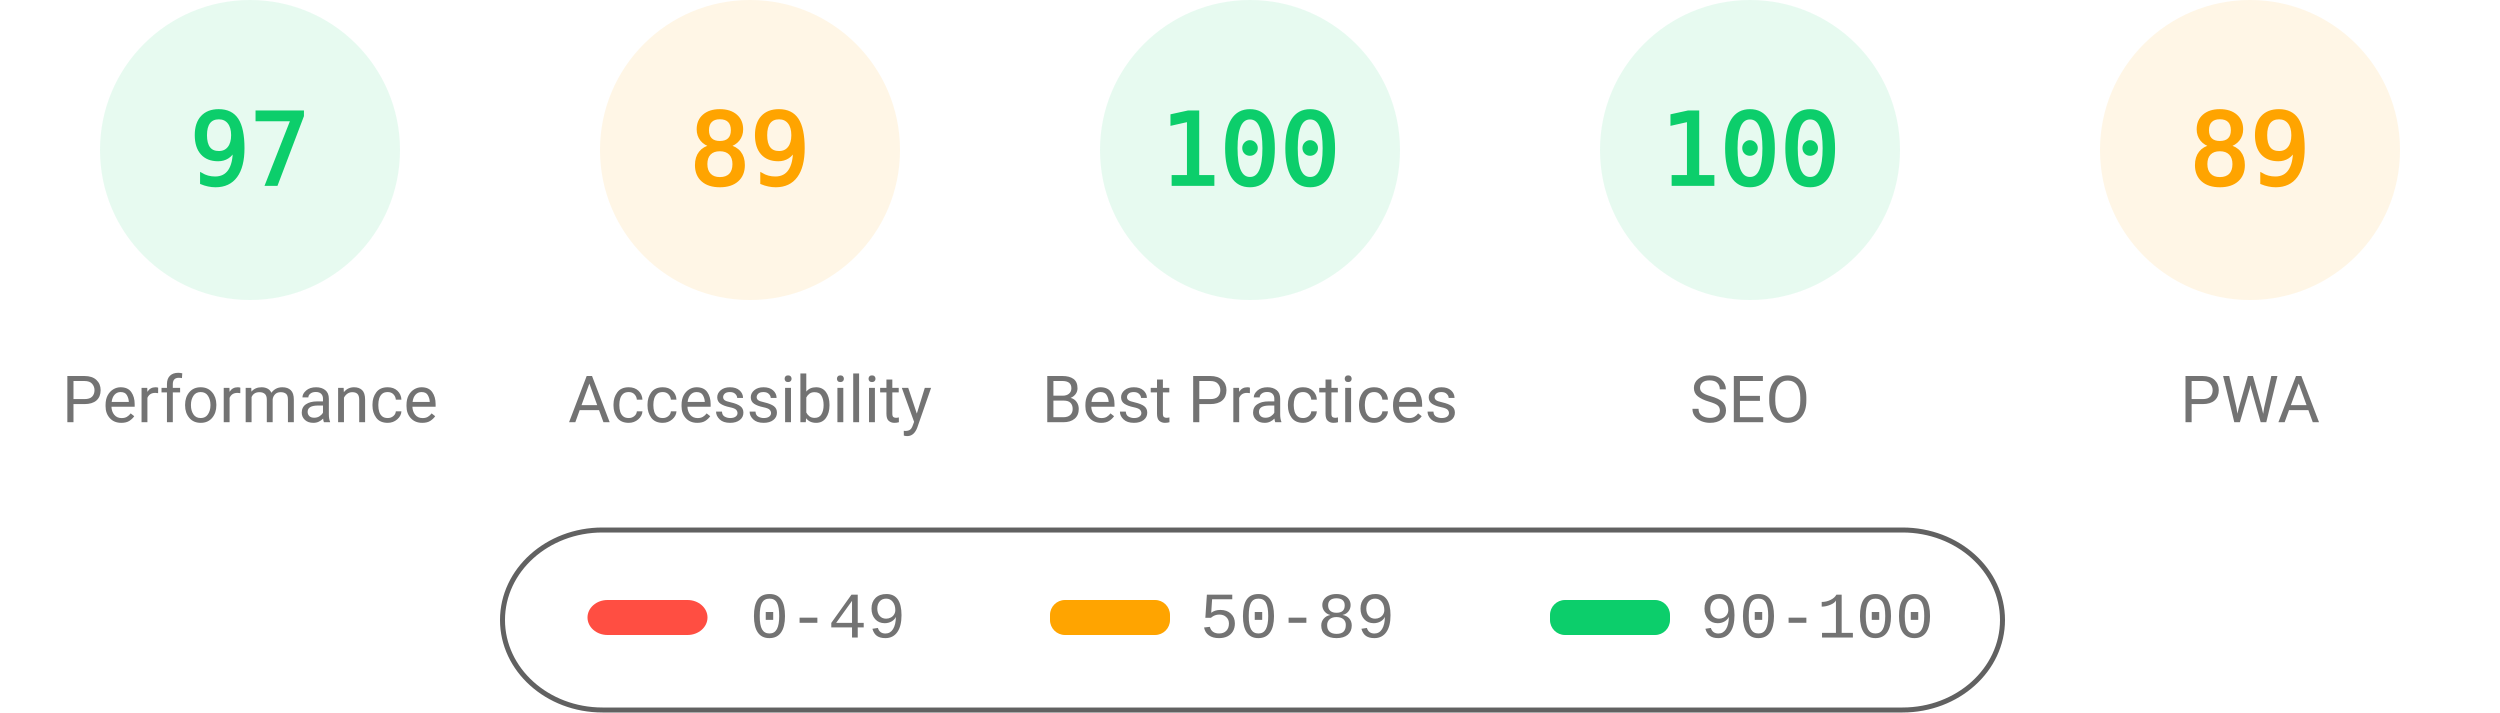
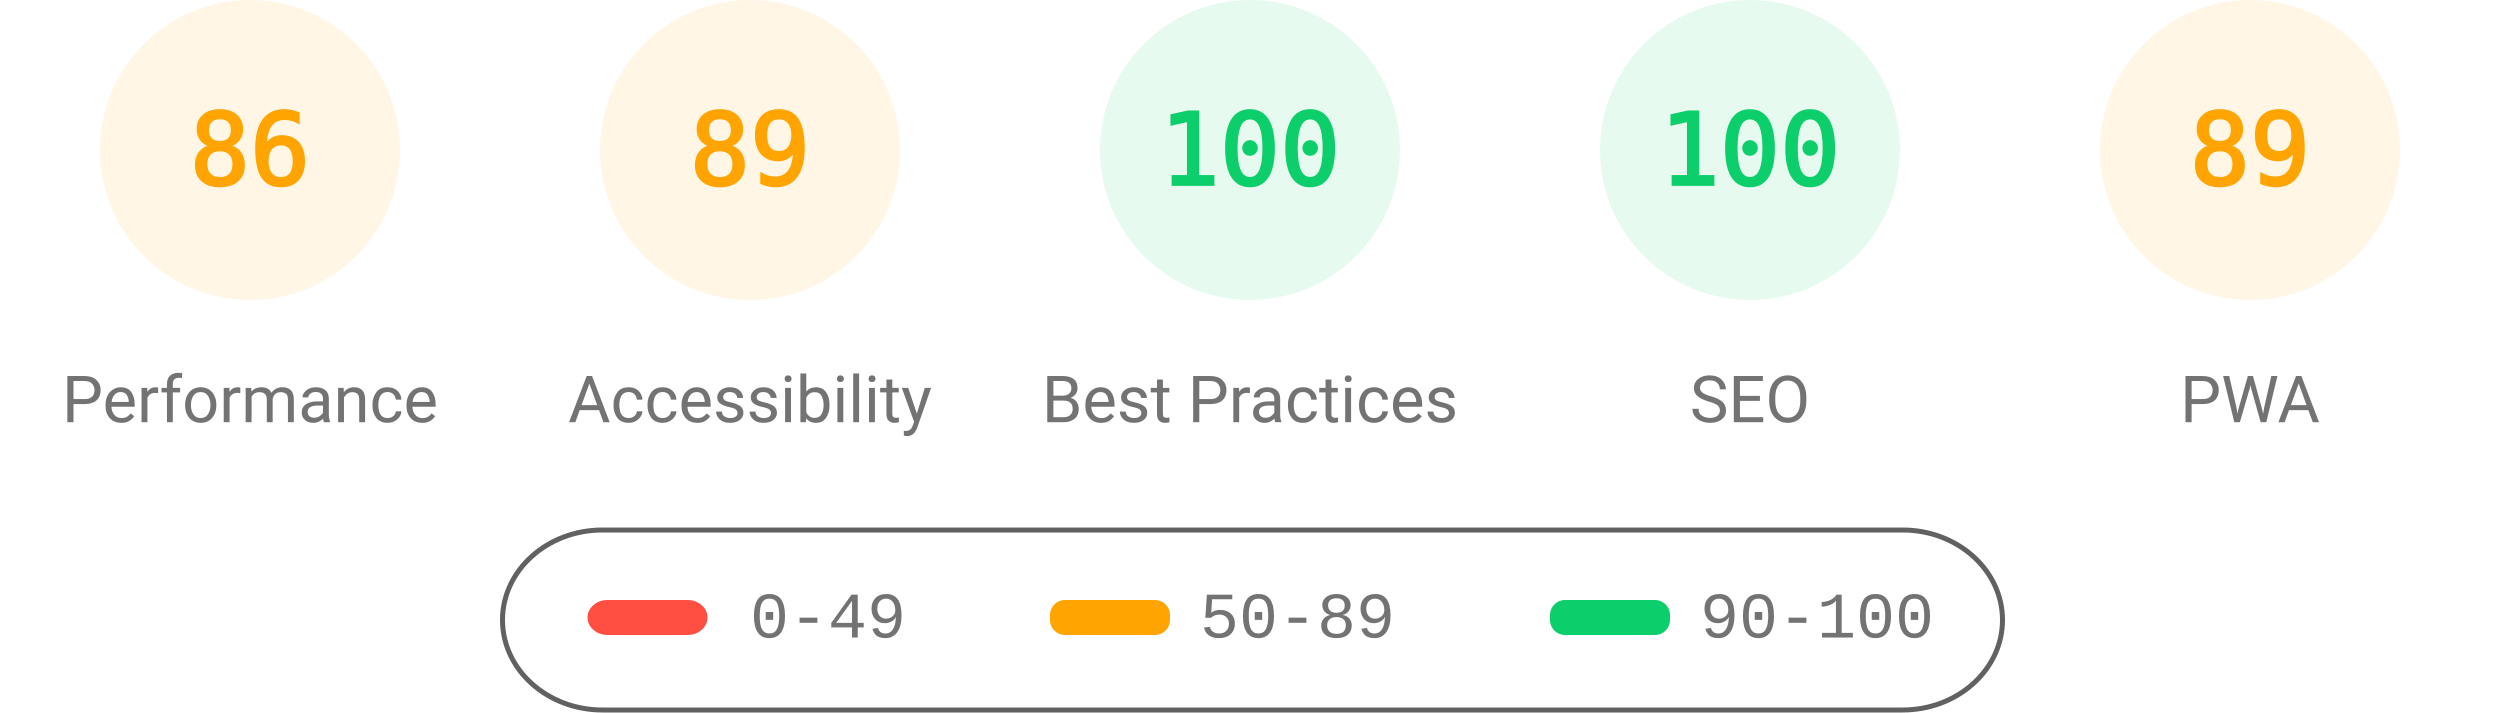
<svg xmlns="http://www.w3.org/2000/svg" fill="none" width="1000" height="285">
  <style>.gauge-base{opacity:.1}.gauge-arc{fill:none;animation-delay:250ms;stroke-linecap:round;transform:rotate(-90deg);transform-origin:100px 60px;animation:load-gauge 1s ease forwards}.guage-text{font-size:40px;font-family:monospace;text-align:center}.guage-red{color:#ff4e42;fill:#ff4e42;stroke:#ff4e42}.guage-orange{color:#ffa400;fill:#ffa400;stroke:#ffa400}.guage-green{color:#0cce6b;fill:#0cce6b;stroke:#0cce6b}.guage-undefined{color:#5c5c5c;fill:#5c5c5c;stroke:#5c5c5c}.guage-title{color:#737373;fill:#737373;stroke:none;font-size:26px;line-height:26px;font-family:Roboto,Halvetica,Arial,sans-serif}@keyframes load-gauge{from{stroke-dasharray:0 352.858}}</style>
-   <svg class="guage-div guage-perf guage-green" viewBox="0 0 200 200" width="200" height="200">
+   <svg class="guage-div guage-perf guage-orange" viewBox="0 0 200 200" width="200" height="200">
    <circle class="gauge-base" r="56" cx="100" cy="60" stroke-width="8" />
-     <circle class="gauge-arc guage-arc-1" r="56" cx="100" cy="60" stroke-width="8" style="stroke-dasharray:341.302,351.858" />
-     <text class="guage-text" x="100" y="60" alignment-baseline="central" dominant-baseline="central" text-anchor="middle">97</text>
+     <circle class="gauge-arc guage-arc-1" r="56" cx="100" cy="60" stroke-width="8" style="stroke-dasharray:302.598,351.858" />
+     <text class="guage-text" x="100" y="60" alignment-baseline="central" dominant-baseline="central" text-anchor="middle">86</text>
    <text class="guage-title" x="100" y="160" alignment-baseline="central" dominant-baseline="central" text-anchor="middle">Performance</text>
  </svg>
  <svg class="guage-div guage-acc guage-orange" viewBox="0 0 200 200" width="200" height="200" x="200">
    <circle class="gauge-base" r="56" cx="100" cy="60" stroke-width="8" />
    <circle class="gauge-arc guage-arc-2" r="56" cx="100" cy="60" stroke-width="8" style="stroke-dasharray:313.154,351.858" />
    <text class="guage-text" x="100" y="60" alignment-baseline="central" dominant-baseline="central" text-anchor="middle">89</text>
    <text class="guage-title" x="100" y="160" alignment-baseline="central" dominant-baseline="central" text-anchor="middle">Accessibility</text>
  </svg>
  <svg class="guage-div guage-best guage-green" viewBox="0 0 200 200" width="200" height="200" x="400">
    <circle class="gauge-base" r="56" cx="100" cy="60" stroke-width="8" />
    <circle class="gauge-arc guage-arc-3" r="56" cx="100" cy="60" stroke-width="8" style="stroke-dasharray:351.858,351.858" />
    <text class="guage-text" x="100" y="60" alignment-baseline="central" dominant-baseline="central" text-anchor="middle">100</text>
    <text class="guage-title" x="100" y="160" alignment-baseline="central" dominant-baseline="central" text-anchor="middle">Best Practices</text>
  </svg>
  <svg class="guage-div guage-seo guage-green" viewBox="0 0 200 200" width="200" height="200" x="600">
    <circle class="gauge-base" r="56" cx="100" cy="60" stroke-width="8" />
    <circle class="gauge-arc guage-arc-4" r="56" cx="100" cy="60" stroke-width="8" style="stroke-dasharray:351.858,351.858" />
    <text class="guage-text" x="100" y="60" alignment-baseline="central" dominant-baseline="central" text-anchor="middle">100</text>
    <text class="guage-title" x="100" y="160" alignment-baseline="central" dominant-baseline="central" text-anchor="middle">SEO</text>
  </svg>
  <svg class="guage-div guage-pwa guage-orange" viewBox="0 0 200 200" width="200" height="200" x="800">
    <circle class="gauge-base" r="56" cx="100" cy="60" stroke-width="8" />
    <circle class="gauge-arc guage-arc-4" r="56" cx="100" cy="60" stroke-width="8" style="stroke-dasharray:313.154,351.858" />
    <text class="guage-text" x="100" y="60" alignment-baseline="central" dominant-baseline="central" text-anchor="middle">89</text>
    <text class="guage-title" x="100" y="160" alignment-baseline="central" dominant-baseline="central" text-anchor="middle">PWA</text>
  </svg>
  <svg width="604" height="76" x="200" y="210">
    <path fill="none" id="canvas_background" d="M-1-1h604v80H-1z" />
    <rect fill-opacity="0" stroke="#616161" stroke-width="2" rx="40" id="svg_2" height="72" width="600" y="2" x="1" fill="#000" />
    <rect stroke="#000" rx="8" id="svg_3" height="14" width="48" y="30" x="35" stroke-opacity="null" stroke-width="0" fill="#ff4e42" />
    <rect stroke="#000" rx="6" id="svg_4" height="14" width="48" y="30" x="220" stroke-opacity="null" stroke-width="0" fill="#ffa400" />
    <rect stroke="#000" rx="6" id="svg_5" height="14" width="48" y="30" x="420" stroke-opacity="null" stroke-width="0" fill="#0cce6b" />
    <text xml:space="preserve" text-anchor="start" font-family="'Courier New', Courier, monospace" font-size="26" id="svg_6" y="45" x="100" stroke-opacity="null" stroke-width="0" stroke="#000" fill="#737373">0-49</text>
    <text xml:space="preserve" text-anchor="start" font-family="'Courier New', Courier, monospace" font-size="26" id="svg_7" y="45" x="280" stroke-opacity="null" stroke-width="0" stroke="#000" fill="#737373">50-89</text>
    <text xml:space="preserve" text-anchor="start" font-family="'Courier New', Courier, monospace" font-size="26" id="svg_8" y="45" x="480" stroke-opacity="null" stroke-width="0" stroke="#000" fill="#737373">90-100</text>
  </svg>
</svg>
